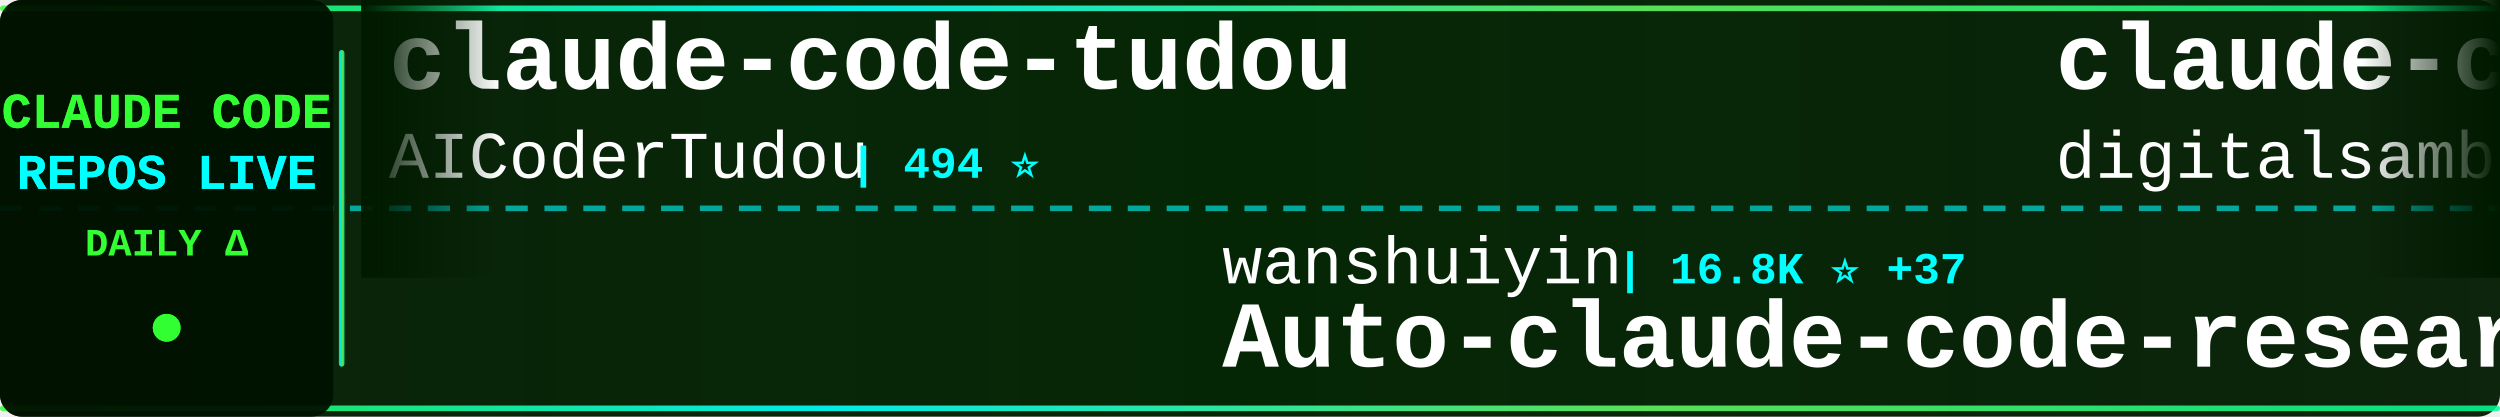
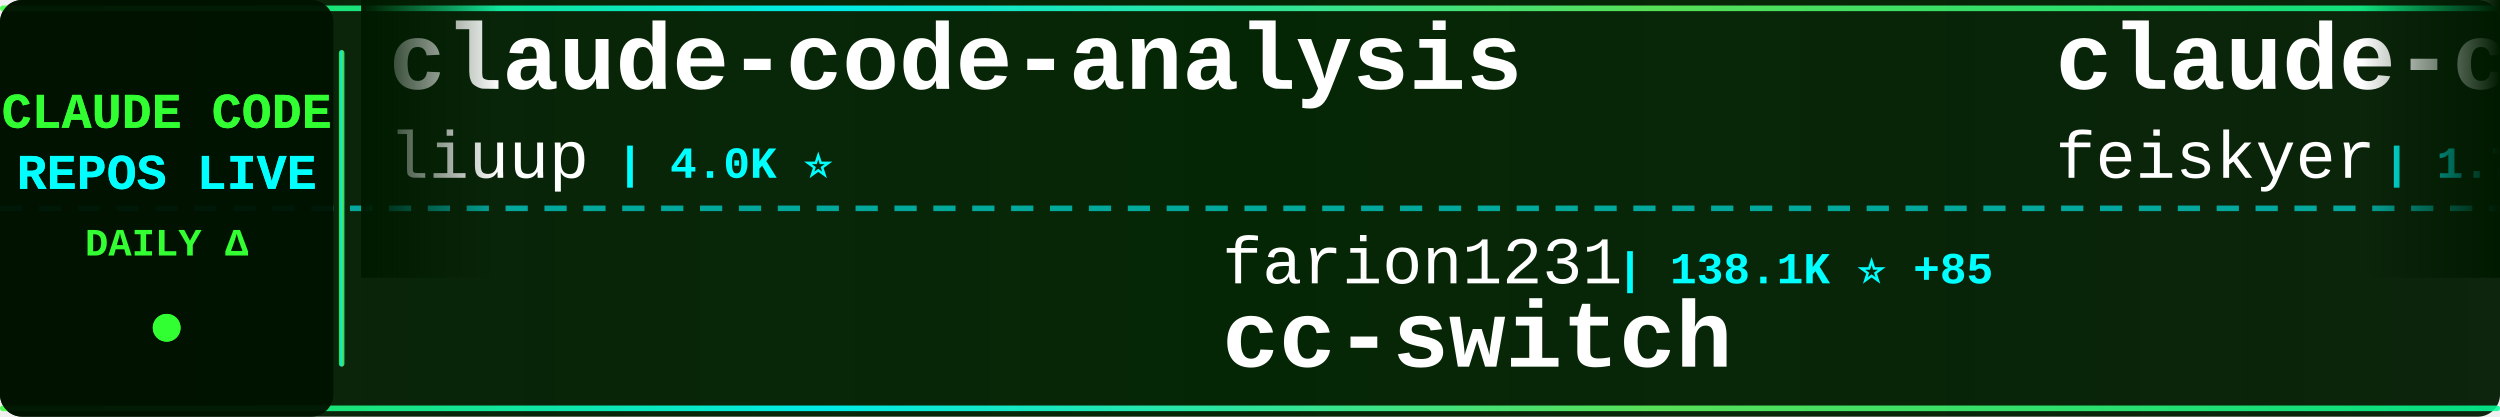
<svg xmlns="http://www.w3.org/2000/svg" width="900" height="150">
  <defs>
    <linearGradient id="tickerBg" x1="0%" y1="0%" x2="100%" y2="0%">
      <stop offset="0%" style="stop-color:#001a00;stop-opacity:0.95" />
      <stop offset="50%" style="stop-color:#002200;stop-opacity:0.98" />
      <stop offset="100%" style="stop-color:#001a00;stop-opacity:0.95" />
    </linearGradient>
    <linearGradient id="borderGrad" x1="0%" y1="0%" x2="100%" y2="0%">
      <stop offset="0%" style="stop-color:#33ff33;stop-opacity:0.85">
        <animate attributeName="stop-opacity" values="0.85;1;0.85" dur="2s" repeatCount="indefinite" />
      </stop>
      <stop offset="33%" style="stop-color:#00ffff;stop-opacity:0.9">
        <animate attributeName="stop-opacity" values="0.9;1;0.9" dur="2.2s" repeatCount="indefinite" />
      </stop>
      <stop offset="66%" style="stop-color:#66ff66;stop-opacity:0.85">
        <animate attributeName="stop-opacity" values="0.85;1;0.85" dur="1.8s" repeatCount="indefinite" />
      </stop>
      <stop offset="100%" style="stop-color:#00ff99;stop-opacity:0.85">
        <animate attributeName="stop-opacity" values="0.85;1;0.85" dur="2s" repeatCount="indefinite" />
      </stop>
    </linearGradient>
    <filter id="textGlow">
      <feGaussianBlur stdDeviation="0.1" result="coloredBlur" />
      <feMerge>
        <feMergeNode in="coloredBlur" />
        <feMergeNode in="SourceGraphic" />
      </feMerge>
    </filter>
    <filter id="metricGlow">
      <feGaussianBlur stdDeviation="0.2" result="coloredBlur" />
      <feMerge>
        <feMergeNode in="coloredBlur" />
        <feMergeNode in="SourceGraphic" />
      </feMerge>
    </filter>
    <linearGradient id="leftFade" x1="0%" y1="0%" x2="100%" y2="0%">
      <stop offset="0%" style="stop-color:#001a00;stop-opacity:1" />
      <stop offset="100%" style="stop-color:#001a00;stop-opacity:0" />
    </linearGradient>
    <linearGradient id="rightFade" x1="0%" y1="0%" x2="100%" y2="0%">
      <stop offset="0%" style="stop-color:#001a00;stop-opacity:0" />
      <stop offset="100%" style="stop-color:#001a00;stop-opacity:1" />
    </linearGradient>
  </defs>
  <rect width="900" height="150" fill="url(#tickerBg)" rx="8" />
  <rect x="0" y="2" width="900" height="2" fill="url(#borderGrad)" rx="1" />
  <rect x="0" y="146" width="900" height="2" fill="url(#borderGrad)" rx="1" />
  <line x1="0" y1="75" x2="900" y2="75" stroke="#00ffff" stroke-width="2" stroke-dasharray="8 6" opacity="0.6" />
  <rect x="0" y="0" width="120" height="150" fill="#001100" opacity="0.95" rx="8" />
  <text x="60" y="46" font-family="'Courier New', monospace" font-size="18" font-weight="bold" fill="#33ff33" text-anchor="middle" filter="url(#textGlow)">
    CLAUDE CODE
  </text>
  <text x="60" y="68" font-family="'Courier New', monospace" font-size="18" font-weight="bold" fill="#00ffff" text-anchor="middle" filter="url(#textGlow)">
    REPOS LIVE
  </text>
  <text x="60" y="92" font-family="'Courier New', monospace" font-size="14" font-weight="bold" fill="#33ff33" text-anchor="middle">
    DAILY Δ
  </text>
  <circle cx="60" cy="118" r="5" fill="#33ff33" filter="url(#metricGlow)">
    <animate attributeName="r" values="4;6;4" dur="1.5s" repeatCount="indefinite" />
    <animate attributeName="opacity" values="0.6;1;0.6" dur="1.5s" repeatCount="indefinite" />
  </circle>
  <rect x="122" y="18" width="2" height="114" fill="url(#borderGrad)" rx="1" />
  <clipPath id="tickerClip">
    <rect x="130" y="0" width="770" height="150" />
  </clipPath>
  <g clip-path="url(#tickerClip)">
    <g id="tickerItems">
      <animateTransform attributeName="transform" attributeType="XML" type="translate" from="0 0" to="-3000 0" dur="54s" repeatCount="indefinite" />
      <g transform="translate(0, 0)">
-         <text x="140" y="32" font-family="'Courier New', monospace" font-size="34" font-weight="bold" fill="#ffffff">claude-code-tudou</text>
-         <text x="140" y="64" font-family="'Courier New', monospace" font-size="24" font-weight="normal" fill="#ffffff" opacity="1.0">AICoderTudou</text>
-         <text x="306" y="64" font-family="'Courier New', monospace" font-size="16" font-weight="bold" fill="#00ffff"> | 494 ⭐</text>
+         <text x="140" y="32" font-family="'Courier New', monospace" font-size="34" font-weight="bold" fill="#ffffff">claude-code-analysis</text>
+         <text x="140" y="64" font-family="'Courier New', monospace" font-size="24" font-weight="normal" fill="#ffffff" opacity="1.0">liuup</text>
+         <text x="222" y="64" font-family="'Courier New', monospace" font-size="16" font-weight="bold" fill="#00ffff"> | 4.0K ⭐</text>
      </g>
      <g transform="translate(300, 0)">
-         <text x="140" y="102" font-family="'Courier New', monospace" font-size="24" font-weight="normal" fill="#ffffff" opacity="1.0">wanshuiyin</text>
-         <text x="282" y="102" font-family="'Courier New', monospace" font-size="16" font-weight="bold" fill="#00ffff"> | 16.8K ⭐ +37</text>
-         <text x="140" y="132" font-family="'Courier New', monospace" font-size="34" font-weight="bold" fill="#ffffff">Auto-claude-code-researc...</text>
+         <text x="140" y="102" font-family="'Courier New', monospace" font-size="24" font-weight="normal" fill="#ffffff" opacity="1.0">farion1231</text>
+         <text x="282" y="102" font-family="'Courier New', monospace" font-size="16" font-weight="bold" fill="#00ffff"> | 138.1K ⭐ +85</text>
+         <text x="140" y="132" font-family="'Courier New', monospace" font-size="34" font-weight="bold" fill="#ffffff">cc-switch</text>
      </g>
      <g transform="translate(600, 0)">
-         <text x="140" y="32" font-family="'Courier New', monospace" font-size="34" font-weight="bold" fill="#ffffff">claude-code-video-toolki...</text>
-         <text x="140" y="64" font-family="'Courier New', monospace" font-size="24" font-weight="normal" fill="#ffffff" opacity="1.0">digitalsamba</text>
-         <text x="306" y="64" font-family="'Courier New', monospace" font-size="16" font-weight="bold" fill="#00ffff"> | 2.1K ⭐ +4</text>
+         <text x="140" y="32" font-family="'Courier New', monospace" font-size="34" font-weight="bold" fill="#ffffff">claude-code-settings</text>
+         <text x="140" y="64" font-family="'Courier New', monospace" font-size="24" font-weight="normal" fill="#ffffff" opacity="1.0">feiskyer</text>
+         <text x="258" y="64" font-family="'Courier New', monospace" font-size="16" font-weight="bold" fill="#00ffff"> | 1.7K ⭐</text>
      </g>
      <g transform="translate(900, 0)">
-         <text x="140" y="102" font-family="'Courier New', monospace" font-size="24" font-weight="normal" fill="#ffffff" opacity="1.0">Yeachan-Heo</text>
-         <text x="294" y="102" font-family="'Courier New', monospace" font-size="16" font-weight="bold" fill="#00ffff"> | 39.4K ⭐ +6</text>
-         <text x="140" y="132" font-family="'Courier New', monospace" font-size="34" font-weight="bold" fill="#ffffff">oh-my-claudecode</text>
+         <text x="140" y="102" font-family="'Courier New', monospace" font-size="24" font-weight="normal" fill="#ffffff" opacity="1.0">Piebald-AI</text>
+         <text x="282" y="102" font-family="'Courier New', monospace" font-size="16" font-weight="bold" fill="#00ffff"> | 12.8K ⭐</text>
+         <text x="140" y="132" font-family="'Courier New', monospace" font-size="34" font-weight="bold" fill="#ffffff">claude-code-system-promp...</text>
      </g>
      <g transform="translate(1200, 0)">
-         <text x="140" y="32" font-family="'Courier New', monospace" font-size="34" font-weight="bold" fill="#ffffff">claude-code-my-workflow</text>
-         <text x="140" y="64" font-family="'Courier New', monospace" font-size="24" font-weight="normal" fill="#ffffff" opacity="1.0">pedrohcgs</text>
-         <text x="270" y="64" font-family="'Courier New', monospace" font-size="16" font-weight="bold" fill="#00ffff"> | 1.6K ⭐</text>
+         <text x="140" y="32" font-family="'Courier New', monospace" font-size="34" font-weight="bold" fill="#ffffff">claude-code-router</text>
+         <text x="140" y="64" font-family="'Courier New', monospace" font-size="24" font-weight="normal" fill="#ffffff" opacity="1.0">musistudio</text>
+         <text x="282" y="64" font-family="'Courier New', monospace" font-size="16" font-weight="bold" fill="#00ffff"> | 37.5K ⭐ +1</text>
      </g>
      <g transform="translate(1500, 0)">
-         <text x="140" y="102" font-family="'Courier New', monospace" font-size="24" font-weight="normal" fill="#ffffff" opacity="1.0">RishabhK103</text>
-         <text x="294" y="102" font-family="'Courier New', monospace" font-size="16" font-weight="bold" fill="#00ffff"> | 106 ⭐</text>
+         <text x="140" y="102" font-family="'Courier New', monospace" font-size="24" font-weight="normal" fill="#ffffff" opacity="1.0">isboyjc</text>
+         <text x="246" y="102" font-family="'Courier New', monospace" font-size="16" font-weight="bold" fill="#00ffff"> | 162 ⭐</text>
        <text x="140" y="132" font-family="'Courier New', monospace" font-size="34" font-weight="bold" fill="#ffffff">claude-code</text>
      </g>
      <g transform="translate(1800, 0)">
-         <text x="140" y="32" font-family="'Courier New', monospace" font-size="34" font-weight="bold" fill="#ffffff">Claude-Code-Game-Studios</text>
-         <text x="140" y="64" font-family="'Courier New', monospace" font-size="24" font-weight="normal" fill="#ffffff" opacity="1.0">Donchitos</text>
-         <text x="270" y="64" font-family="'Courier New', monospace" font-size="16" font-weight="bold" fill="#00ffff"> | 25.5K ⭐ +8</text>
+         <text x="140" y="32" font-family="'Courier New', monospace" font-size="34" font-weight="bold" fill="#ffffff">claude-code</text>
+         <text x="140" y="64" font-family="'Courier New', monospace" font-size="24" font-weight="normal" fill="#ffffff" opacity="1.0">xorespesp</text>
+         <text x="270" y="64" font-family="'Courier New', monospace" font-size="16" font-weight="bold" fill="#00ffff"> | 233 ⭐</text>
      </g>
      <g transform="translate(2100, 0)">
-         <text x="140" y="102" font-family="'Courier New', monospace" font-size="24" font-weight="normal" fill="#ffffff" opacity="1.0">mehmoodosman</text>
-         <text x="306" y="102" font-family="'Courier New', monospace" font-size="16" font-weight="bold" fill="#00ffff"> | 173 ⭐</text>
-         <text x="140" y="132" font-family="'Courier New', monospace" font-size="34" font-weight="bold" fill="#ffffff">claude-code</text>
+         <text x="140" y="102" font-family="'Courier New', monospace" font-size="24" font-weight="normal" fill="#ffffff" opacity="1.0">shanraisshan</text>
+         <text x="306" y="102" font-family="'Courier New', monospace" font-size="16" font-weight="bold" fill="#00ffff"> | 66.5K ⭐ +26</text>
+         <text x="140" y="132" font-family="'Courier New', monospace" font-size="34" font-weight="bold" fill="#ffffff">claude-code-best-practic...</text>
      </g>
      <g transform="translate(2400, 0)">
-         <text x="140" y="32" font-family="'Courier New', monospace" font-size="34" font-weight="bold" fill="#ffffff">learn-claude-code</text>
-         <text x="140" y="64" font-family="'Courier New', monospace" font-size="24" font-weight="normal" fill="#ffffff" opacity="1.0">shareAI-lab</text>
-         <text x="294" y="64" font-family="'Courier New', monospace" font-size="16" font-weight="bold" fill="#00ffff"> | 77.7K ⭐ +49</text>
+         <text x="140" y="32" font-family="'Courier New', monospace" font-size="34" font-weight="bold" fill="#ffffff">claude-code-templates</text>
+         <text x="140" y="64" font-family="'Courier New', monospace" font-size="24" font-weight="normal" fill="#ffffff" opacity="1.0">davila7</text>
+         <text x="246" y="64" font-family="'Courier New', monospace" font-size="16" font-weight="bold" fill="#00ffff"> | 32.1K ⭐ +28</text>
      </g>
      <g transform="translate(2700, 0)">
-         <text x="140" y="102" font-family="'Courier New', monospace" font-size="24" font-weight="normal" fill="#ffffff" opacity="1.0">huangserva</text>
-         <text x="282" y="102" font-family="'Courier New', monospace" font-size="16" font-weight="bold" fill="#00ffff"> | 630 ⭐ -1</text>
-         <text x="140" y="132" font-family="'Courier New', monospace" font-size="34" font-weight="bold" fill="#ffffff">claude-code-cli</text>
+         <text x="140" y="102" font-family="'Courier New', monospace" font-size="24" font-weight="normal" fill="#ffffff" opacity="1.0">guanshan</text>
+         <text x="258" y="102" font-family="'Courier New', monospace" font-size="16" font-weight="bold" fill="#00ffff"> | 60 ⭐</text>
+         <text x="140" y="132" font-family="'Courier New', monospace" font-size="34" font-weight="bold" fill="#ffffff">ClaudeCode</text>
      </g>
      <g transform="translate(3000, 0)">
-         <text x="140" y="32" font-family="'Courier New', monospace" font-size="34" font-weight="bold" fill="#ffffff">claude-code-tudou</text>
-         <text x="140" y="64" font-family="'Courier New', monospace" font-size="24" font-weight="normal" fill="#ffffff" opacity="1.0">AICoderTudou</text>
-         <text x="306" y="64" font-family="'Courier New', monospace" font-size="16" font-weight="bold" fill="#00ffff"> | 494 ⭐</text>
+         <text x="140" y="32" font-family="'Courier New', monospace" font-size="34" font-weight="bold" fill="#ffffff">claude-code-analysis</text>
+         <text x="140" y="64" font-family="'Courier New', monospace" font-size="24" font-weight="normal" fill="#ffffff" opacity="1.0">liuup</text>
+         <text x="222" y="64" font-family="'Courier New', monospace" font-size="16" font-weight="bold" fill="#00ffff"> | 4.0K ⭐</text>
      </g>
      <g transform="translate(3300, 0)">
-         <text x="140" y="102" font-family="'Courier New', monospace" font-size="24" font-weight="normal" fill="#ffffff" opacity="1.0">wanshuiyin</text>
-         <text x="282" y="102" font-family="'Courier New', monospace" font-size="16" font-weight="bold" fill="#00ffff"> | 16.8K ⭐ +37</text>
-         <text x="140" y="132" font-family="'Courier New', monospace" font-size="34" font-weight="bold" fill="#ffffff">Auto-claude-code-researc...</text>
+         <text x="140" y="102" font-family="'Courier New', monospace" font-size="24" font-weight="normal" fill="#ffffff" opacity="1.0">farion1231</text>
+         <text x="282" y="102" font-family="'Courier New', monospace" font-size="16" font-weight="bold" fill="#00ffff"> | 138.1K ⭐ +85</text>
+         <text x="140" y="132" font-family="'Courier New', monospace" font-size="34" font-weight="bold" fill="#ffffff">cc-switch</text>
      </g>
      <g transform="translate(3600, 0)">
-         <text x="140" y="32" font-family="'Courier New', monospace" font-size="34" font-weight="bold" fill="#ffffff">claude-code-video-toolki...</text>
-         <text x="140" y="64" font-family="'Courier New', monospace" font-size="24" font-weight="normal" fill="#ffffff" opacity="1.0">digitalsamba</text>
-         <text x="306" y="64" font-family="'Courier New', monospace" font-size="16" font-weight="bold" fill="#00ffff"> | 2.1K ⭐ +4</text>
+         <text x="140" y="32" font-family="'Courier New', monospace" font-size="34" font-weight="bold" fill="#ffffff">claude-code-settings</text>
+         <text x="140" y="64" font-family="'Courier New', monospace" font-size="24" font-weight="normal" fill="#ffffff" opacity="1.0">feiskyer</text>
+         <text x="258" y="64" font-family="'Courier New', monospace" font-size="16" font-weight="bold" fill="#00ffff"> | 1.7K ⭐</text>
      </g>
      <g transform="translate(3900, 0)">
-         <text x="140" y="102" font-family="'Courier New', monospace" font-size="24" font-weight="normal" fill="#ffffff" opacity="1.0">Yeachan-Heo</text>
-         <text x="294" y="102" font-family="'Courier New', monospace" font-size="16" font-weight="bold" fill="#00ffff"> | 39.4K ⭐ +6</text>
-         <text x="140" y="132" font-family="'Courier New', monospace" font-size="34" font-weight="bold" fill="#ffffff">oh-my-claudecode</text>
+         <text x="140" y="102" font-family="'Courier New', monospace" font-size="24" font-weight="normal" fill="#ffffff" opacity="1.0">Piebald-AI</text>
+         <text x="282" y="102" font-family="'Courier New', monospace" font-size="16" font-weight="bold" fill="#00ffff"> | 12.8K ⭐</text>
+         <text x="140" y="132" font-family="'Courier New', monospace" font-size="34" font-weight="bold" fill="#ffffff">claude-code-system-promp...</text>
      </g>
    </g>
  </g>
  <rect x="130" y="0" width="50" height="100" fill="url(#leftFade)" />
  <rect x="850" y="0" width="50" height="100" fill="url(#rightFade)" />
</svg>
